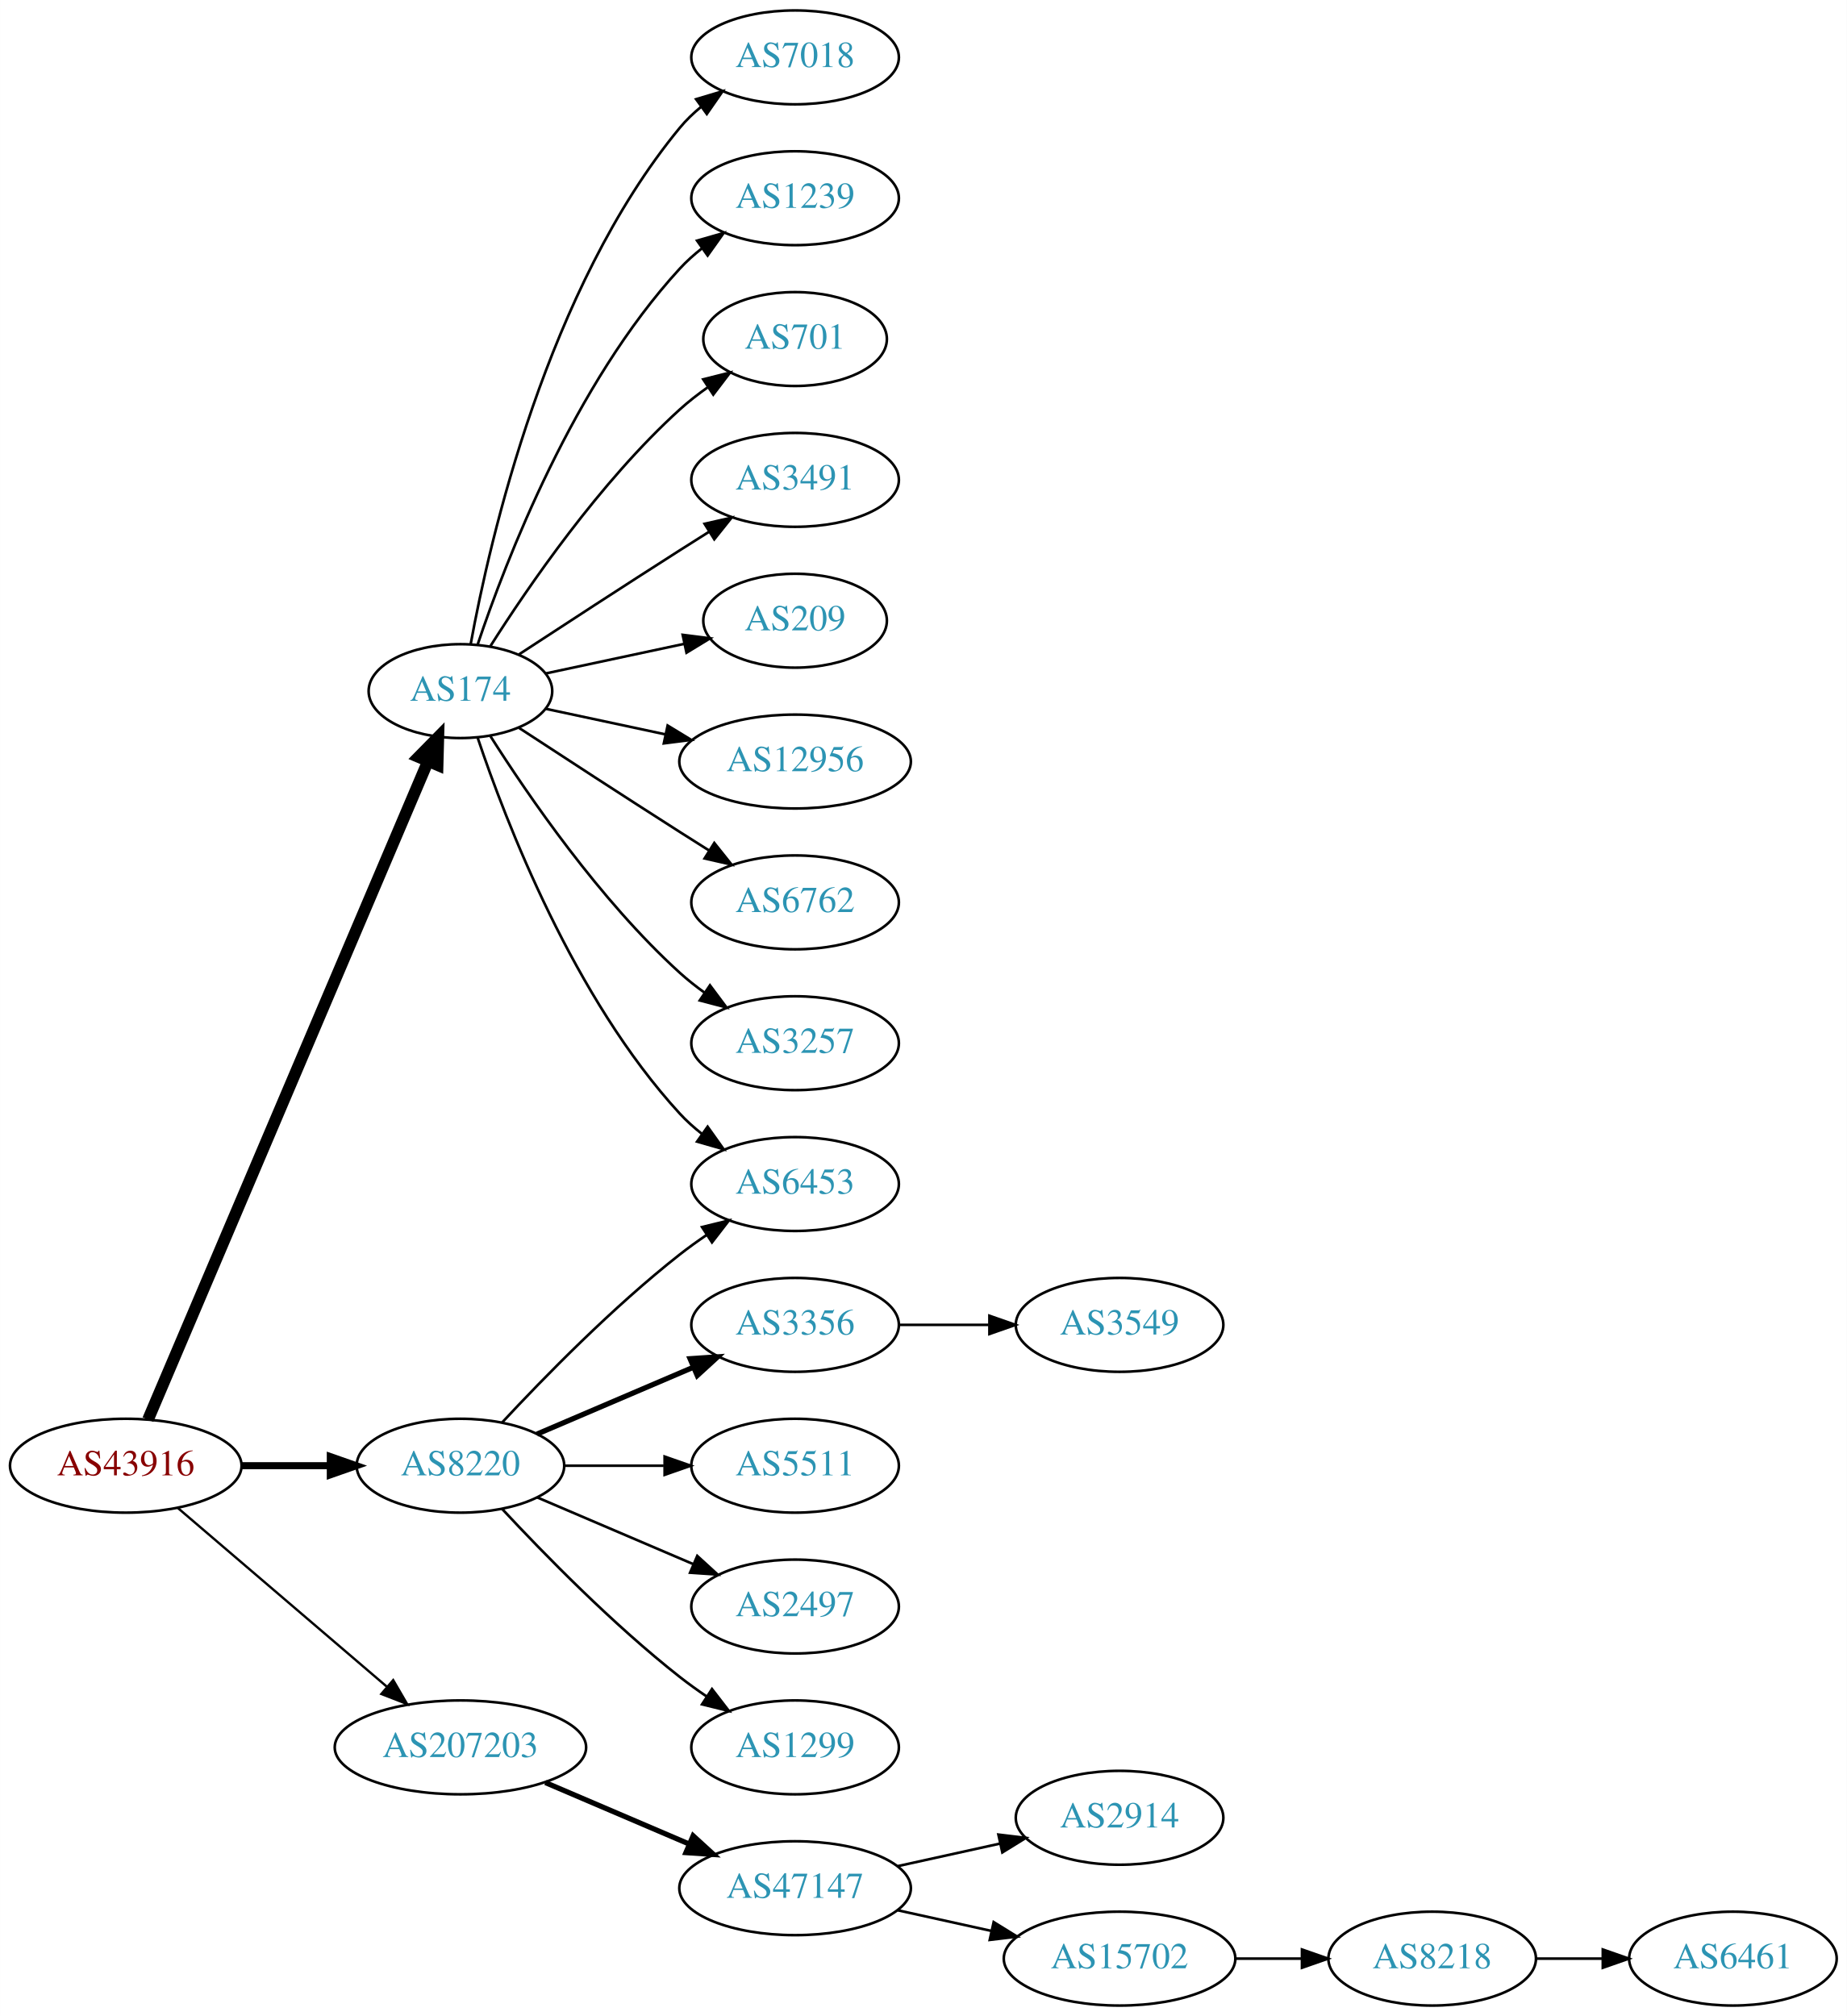
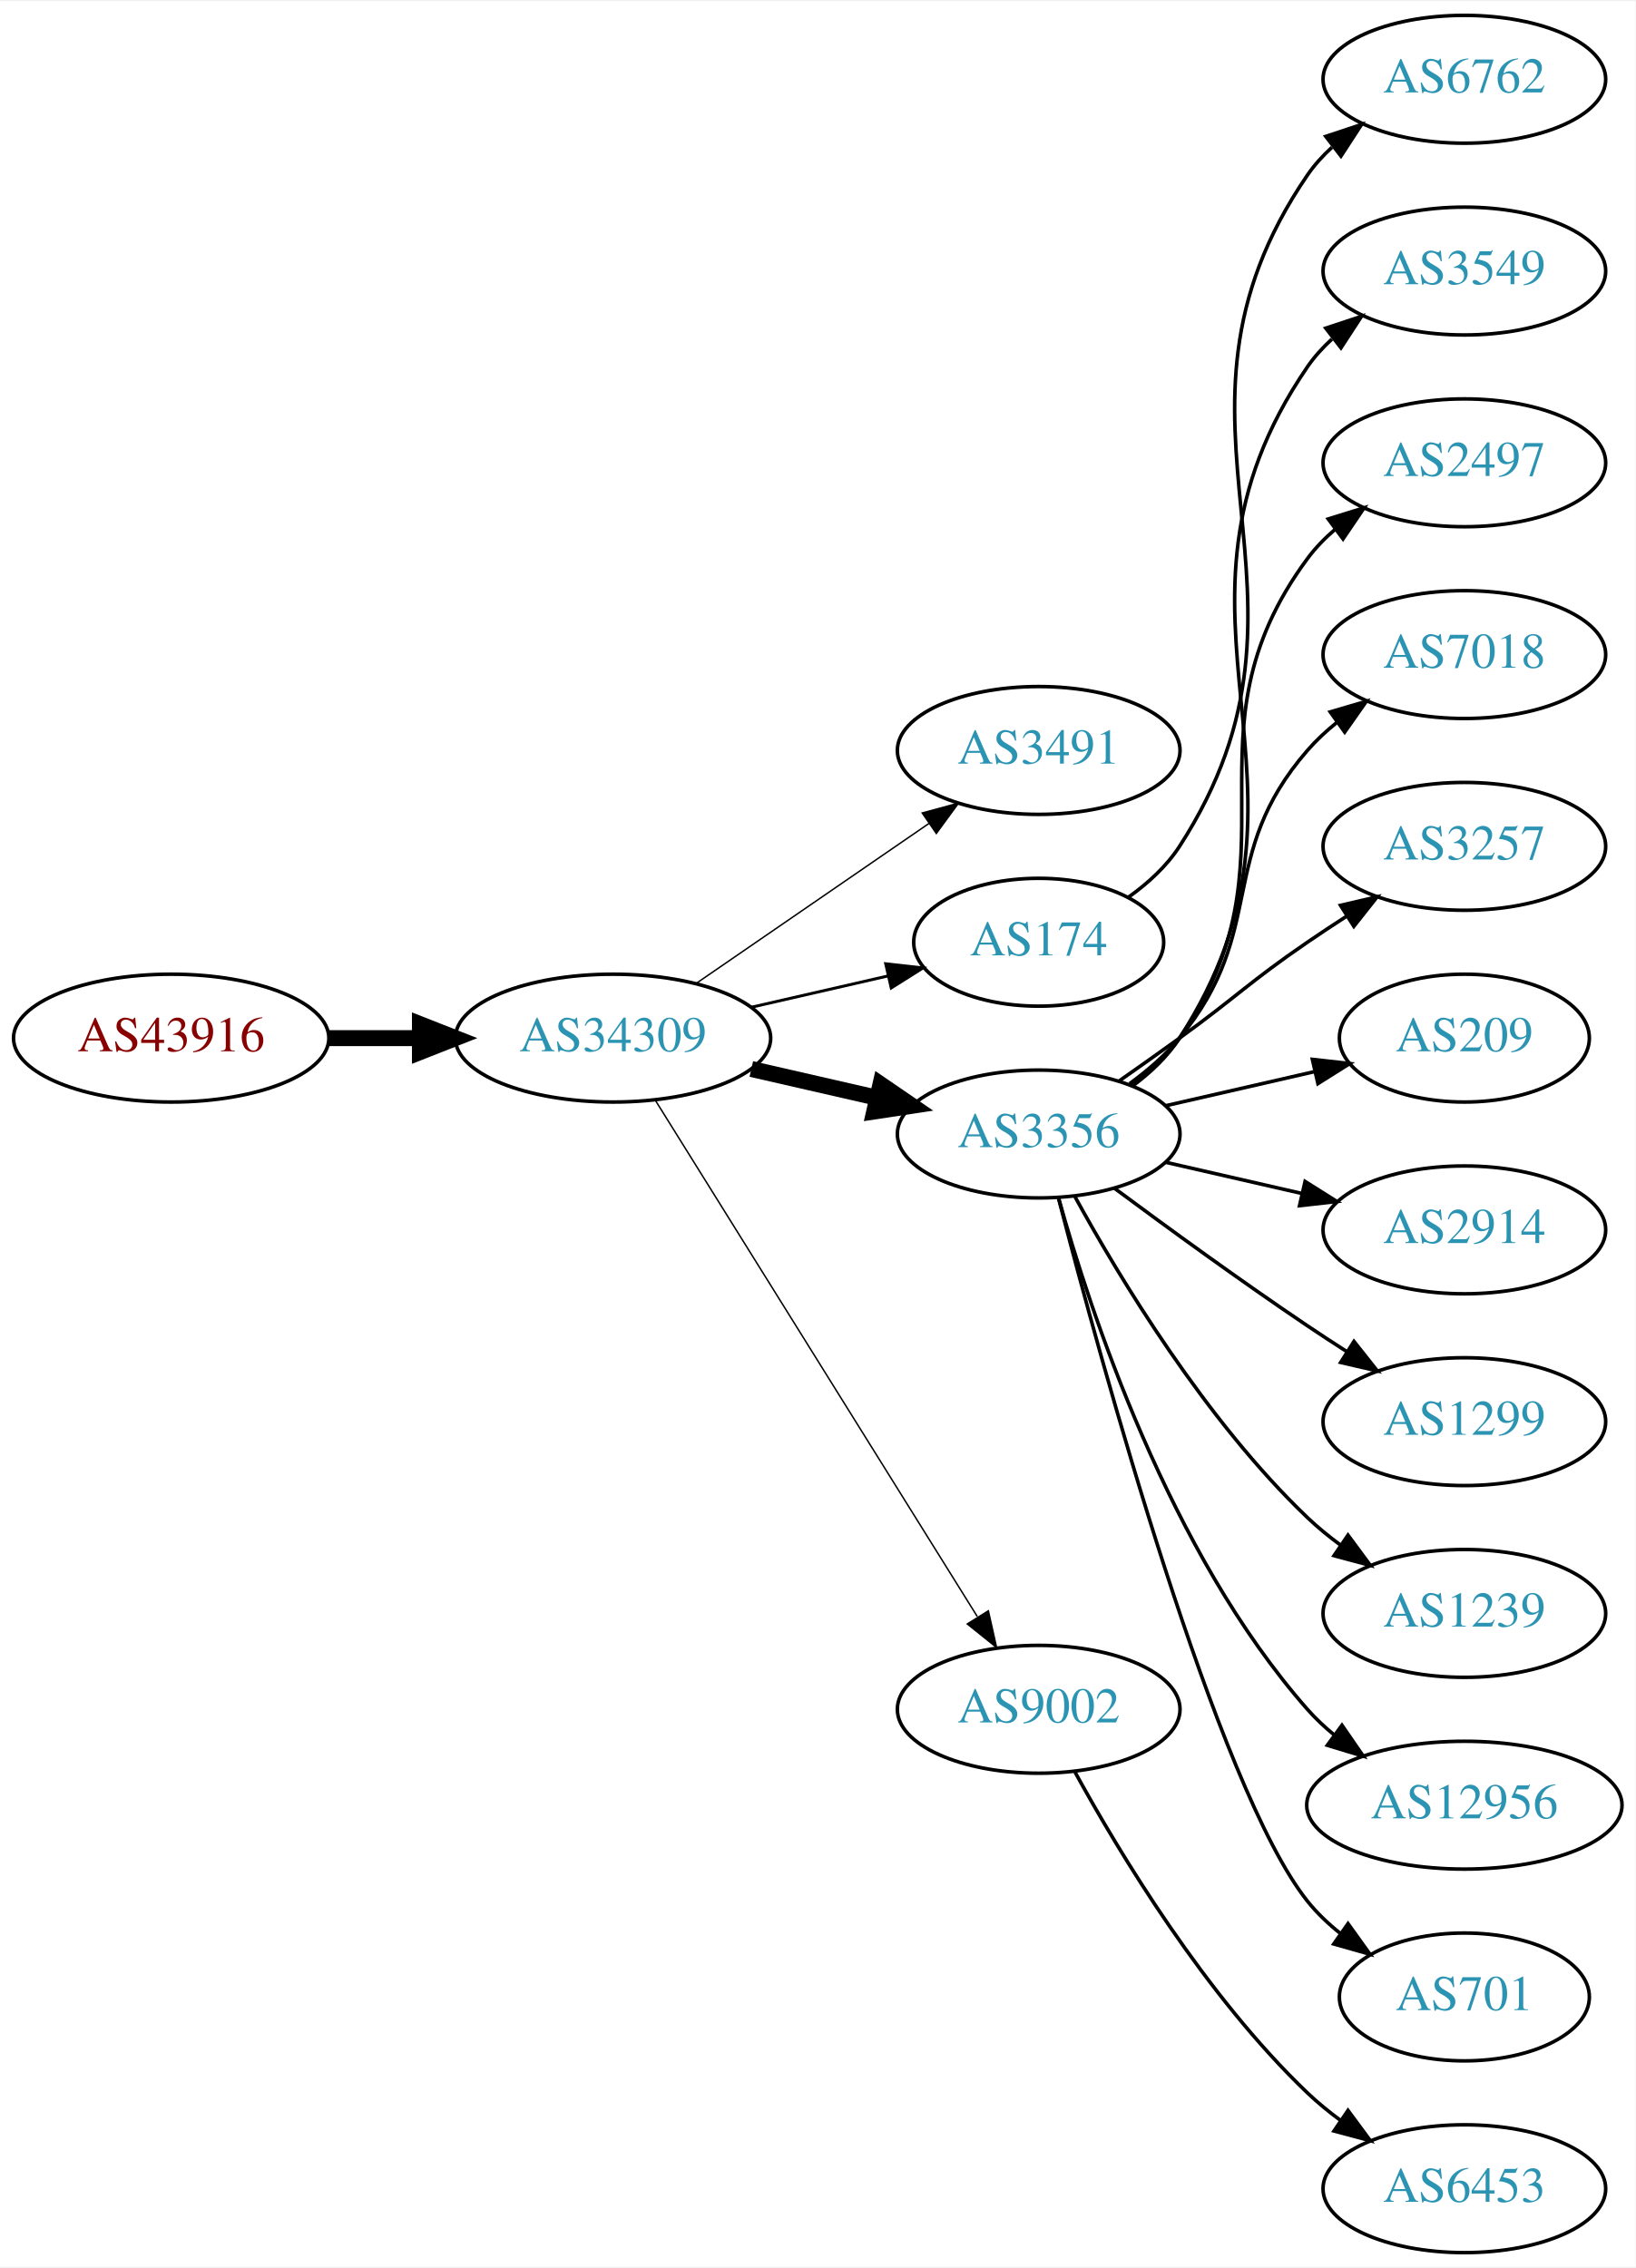
- <svg xmlns="http://www.w3.org/2000/svg" xmlns:xlink="http://www.w3.org/1999/xlink" width="708pt" height="773pt" viewBox="0.00 0.00 707.95 773.00">
-   <g id="graph0" class="graph" transform="scale(1 1) rotate(0) translate(4 769)">
-     <polygon fill="white" stroke="none" points="-4,4 -4,-769 703.954,-769 703.954,4 -4,4" />
+ <svg xmlns="http://www.w3.org/2000/svg" xmlns:xlink="http://www.w3.org/1999/xlink" width="460pt" height="638pt" viewBox="0.00 0.00 460.47 638.00">
+   <g id="graph0" class="graph" transform="scale(1 1) rotate(0) translate(4 634)">
+     <polygon fill="white" stroke="none" points="-4,4 -4,-634 456.469,-634 456.469,4 -4,4" />
    <g id="node1" class="node">
      <g id="a_node1">
        <a xlink:href="/asn/43916" xlink:title="AS43916 ~ Interwetten Gaming Limited [AT]">
-           <ellipse fill="#ffffff" stroke="black" cx="44.196" cy="-207" rx="44.393" ry="18" />
-           <text text-anchor="middle" x="44.196" y="-203.3" font-family="Times,serif" font-size="14.00" fill="#880000">AS43916</text>
+           <ellipse fill="#ffffff" stroke="black" cx="44.196" cy="-342" rx="44.393" ry="18" />
+           <text text-anchor="middle" x="44.196" y="-338.3" font-family="Times,serif" font-size="14.00" fill="#880000">AS43916</text>
        </a>
      </g>
    </g>
    <g id="node2" class="node">
      <g id="a_node2">
-         <a xlink:href="/asn/174" xlink:title="AS174 ~ Cogent Communications [US]">
-           <ellipse fill="#ffffff" stroke="black" cx="172.488" cy="-504" rx="35.194" ry="18" />
-           <text text-anchor="middle" x="172.488" y="-500.3" font-family="Times,serif" font-size="14.00" fill="#2c94b3">AS174</text>
+         <a xlink:href="/asn/34309" xlink:title="AS34309 ~ Link11 GmbH [DE]">
+           <ellipse fill="#ffffff" stroke="black" cx="168.588" cy="-342" rx="44.393" ry="18" />
+           <text text-anchor="middle" x="168.588" y="-338.3" font-family="Times,serif" font-size="14.00" fill="#2c94b3">AS34309</text>
        </a>
      </g>
    </g>
    <g id="edge1" class="edge">
-       <path fill="none" stroke="black" stroke-width="4.5" d="M52.718,-224.689C73.952,-274.625 134.462,-416.926 159.948,-476.862" />
-       <polygon fill="black" stroke="black" stroke-width="4.5" points="156.469,-478.742 164.005,-486.403 163.716,-475.66 156.469,-478.742" />
+       <path fill="none" stroke="black" stroke-width="4.5" d="M88.692,-342C96.898,-342 105.569,-342 114.041,-342" />
+       <polygon fill="black" stroke="black" stroke-width="4.5" points="114.233,-345.938 124.233,-342 114.233,-338.063 114.233,-345.938" />
    </g>
    <g id="node3" class="node">
      <g id="a_node3">
-         <a xlink:href="/asn/8220" xlink:title="AS8220 ~ COLT [GB]">
-           <ellipse fill="#ffffff" stroke="black" cx="172.488" cy="-207" rx="39.794" ry="18" />
-           <text text-anchor="middle" x="172.488" y="-203.3" font-family="Times,serif" font-size="14.00" fill="#2c94b3">AS8220</text>
+         <a xlink:href="/asn/3491" xlink:title="AS3491 ~ PCCW Global, Inc. [US]">
+           <ellipse fill="#ffffff" stroke="black" cx="288.431" cy="-423" rx="39.794" ry="18" />
+           <text text-anchor="middle" x="288.431" y="-419.3" font-family="Times,serif" font-size="14.00" fill="#2c94b3">AS3491</text>
        </a>
      </g>
    </g>
    <g id="edge2" class="edge">
-       <path fill="none" stroke="black" stroke-width="2.7" d="M88.659,-207C99.584,-207 111.383,-207 122.556,-207" />
-       <polygon fill="black" stroke="black" stroke-width="2.7" points="122.598,-210.5 132.598,-207 122.598,-203.5 122.598,-210.5" />
+       <path fill="none" stroke="black" stroke-width="0.409" d="M192.031,-357.426C210.612,-370.198 237.173,-388.455 257.553,-402.463" />
+       <polygon fill="black" stroke="black" stroke-width="0.409" points="255.643,-405.398 265.867,-408.178 259.609,-399.629 255.643,-405.398" />
    </g>
    <g id="node4" class="node">
      <g id="a_node4">
-         <a xlink:href="/asn/207203" xlink:title="AS207203 ~ TIMEWARP IT Consulting GmbH [AT]">
-           <ellipse fill="#ffffff" stroke="black" cx="172.488" cy="-99" rx="48.192" ry="18" />
-           <text text-anchor="middle" x="172.488" y="-95.3" font-family="Times,serif" font-size="14.00" fill="#2c94b3">AS207203</text>
+         <a xlink:href="/asn/174" xlink:title="AS174 ~ Cogent Communications [US]">
+           <ellipse fill="#ffffff" stroke="black" cx="288.431" cy="-369" rx="35.194" ry="18" />
+           <text text-anchor="middle" x="288.431" y="-365.3" font-family="Times,serif" font-size="14.00" fill="#2c94b3">AS174</text>
        </a>
      </g>
    </g>
    <g id="edge3" class="edge">
-       <path fill="none" stroke="black" stroke-width="0.9" d="M64.103,-190.831C85.37,-172.645 120.091,-142.953 144.273,-122.273" />
-       <polygon fill="black" stroke="black" stroke-width="0.9" points="146.711,-124.794 152.036,-115.635 142.161,-119.474 146.711,-124.794" />
+       <path fill="none" stroke="black" stroke-width="0.818" d="M207.523,-350.692C219.84,-353.514 233.565,-356.658 246.116,-359.534" />
+       <polygon fill="black" stroke="black" stroke-width="0.818" points="245.351,-362.949 255.88,-361.771 246.914,-356.126 245.351,-362.949" />
    </g>
    <g id="node5" class="node">
      <g id="a_node5">
-         <a xlink:href="/asn/7018" xlink:title="AS7018 ~ AT&amp;T Services, Inc. [US]">
-           <ellipse fill="#ffffff" stroke="black" cx="300.78" cy="-747" rx="39.794" ry="18" />
-           <text text-anchor="middle" x="300.78" y="-743.3" font-family="Times,serif" font-size="14.00" fill="#2c94b3">AS7018</text>
+         <a xlink:href="/asn/3356" xlink:title="AS3356 ~ Level 3 Parent, LLC [US]">
+           <ellipse fill="#ffffff" stroke="black" cx="288.431" cy="-315" rx="39.794" ry="18" />
+           <text text-anchor="middle" x="288.431" y="-311.3" font-family="Times,serif" font-size="14.00" fill="#2c94b3">AS3356</text>
        </a>
      </g>
    </g>
    <g id="edge4" class="edge">
-       <path fill="none" stroke="black" d="M176.445,-522.183C183.716,-562.012 205.707,-658.319 256.584,-720 258.975,-722.9 261.763,-725.58 264.75,-728.035" />
-       <polygon fill="black" stroke="black" points="262.834,-730.969 272.986,-734.001 266.941,-725.3 262.834,-730.969" />
+       <path fill="none" stroke="black" stroke-width="4.5" d="M207.523,-333.308C218.764,-330.733 231.176,-327.889 242.799,-325.226" />
+       <polygon fill="black" stroke="black" stroke-width="4.5" points="243.893,-329.015 252.761,-322.943 242.134,-321.339 243.893,-329.015" />
    </g>
    <g id="node6" class="node">
      <g id="a_node6">
-         <a xlink:href="/asn/1239" xlink:title="AS1239 ~ Sprint [US]">
-           <ellipse fill="#ffffff" stroke="black" cx="300.78" cy="-693" rx="39.794" ry="18" />
-           <text text-anchor="middle" x="300.78" y="-689.3" font-family="Times,serif" font-size="14.00" fill="#2c94b3">AS1239</text>
+         <a xlink:href="/asn/9002" xlink:title="AS9002 ~ RETN Limited [EU]">
+           <ellipse fill="#ffffff" stroke="black" cx="288.431" cy="-153" rx="39.794" ry="18" />
+           <text text-anchor="middle" x="288.431" y="-149.3" font-family="Times,serif" font-size="14.00" fill="#2c94b3">AS9002</text>
        </a>
      </g>
    </g>
    <g id="edge5" class="edge">
-       <path fill="none" stroke="black" d="M179.108,-521.932C189.861,-553.959 215.953,-621.773 256.584,-666 259.126,-668.768 262.016,-671.361 265.066,-673.761" />
-       <polygon fill="black" stroke="black" points="263.204,-676.731 273.389,-679.65 267.248,-671.017 263.204,-676.731" />
+       <path fill="none" stroke="black" stroke-width="0.409" d="M180.463,-324.558C201.247,-291.225 246.707,-218.314 271.136,-179.134" />
+       <polygon fill="black" stroke="black" stroke-width="0.409" points="274.261,-180.737 276.582,-170.4 268.321,-177.034 274.261,-180.737" />
+     </g>
+     <g id="node18" class="node">
+       <g id="a_node18">
+         <a xlink:href="/asn/6762" xlink:title="AS6762 ~ TELECOM ITALIA SPARKLE S.p.A. [IT]">
+           <ellipse fill="#ffffff" stroke="black" cx="408.273" cy="-612" rx="39.794" ry="18" />
+           <text text-anchor="middle" x="408.273" y="-608.3" font-family="Times,serif" font-size="14.00" fill="#2c94b3">AS6762</text>
+         </a>
+       </g>
+     </g>
+     <g id="edge17" class="edge">
+       <path fill="none" stroke="black" d="M313.667,-381.656C319.154,-385.572 324.43,-390.366 328.077,-396 374.552,-467.778 315.781,-514.434 364.077,-585 366.025,-587.846 368.382,-590.452 370.978,-592.824" />
+       <polygon fill="black" stroke="black" points="369.257,-595.917 379.315,-599.249 373.53,-590.372 369.257,-595.917" />
    </g>
    <g id="node7" class="node">
      <g id="a_node7">
-         <a xlink:href="/asn/701" xlink:title="AS701 ~ UUNET [US]">
-           <ellipse fill="#ffffff" stroke="black" cx="300.78" cy="-639" rx="35.194" ry="18" />
-           <text text-anchor="middle" x="300.78" y="-635.3" font-family="Times,serif" font-size="14.00" fill="#2c94b3">AS701</text>
+         <a xlink:href="/asn/3549" xlink:title="AS3549 ~ Level 3 Parent, LLC [US]">
+           <ellipse fill="#ffffff" stroke="black" cx="408.273" cy="-558" rx="39.794" ry="18" />
+           <text text-anchor="middle" x="408.273" y="-554.3" font-family="Times,serif" font-size="14.00" fill="#2c94b3">AS3549</text>
        </a>
      </g>
    </g>
    <g id="edge6" class="edge">
-       <path fill="none" stroke="black" d="M183.971,-521.24C198.35,-543.928 225.922,-584.181 256.584,-612 259.916,-615.023 263.63,-617.911 267.442,-620.598" />
-       <polygon fill="black" stroke="black" points="265.559,-623.549 275.834,-626.134 269.414,-617.706 265.559,-623.549" />
+       <path fill="none" stroke="black" d="M314.867,-328.53C319.917,-332.278 324.696,-336.779 328.077,-342 374.552,-413.778 315.781,-460.434 364.077,-531 366.025,-533.846 368.382,-536.452 370.978,-538.824" />
+       <polygon fill="black" stroke="black" points="369.257,-541.917 379.315,-545.249 373.53,-536.372 369.257,-541.917" />
    </g>
    <g id="node8" class="node">
      <g id="a_node8">
-         <a xlink:href="/asn/3491" xlink:title="AS3491 ~ PCCW Global, Inc. [US]">
-           <ellipse fill="#ffffff" stroke="black" cx="300.78" cy="-585" rx="39.794" ry="18" />
-           <text text-anchor="middle" x="300.78" y="-581.3" font-family="Times,serif" font-size="14.00" fill="#2c94b3">AS3491</text>
+         <a xlink:href="/asn/2497" xlink:title="AS2497 ~ Internet Initiative Japan Inc. [JP]">
+           <ellipse fill="#ffffff" stroke="black" cx="408.273" cy="-504" rx="39.794" ry="18" />
+           <text text-anchor="middle" x="408.273" y="-500.3" font-family="Times,serif" font-size="14.00" fill="#2c94b3">AS2497</text>
        </a>
      </g>
    </g>
    <g id="edge7" class="edge">
-       <path fill="none" stroke="black" d="M194.942,-518.09C211.682,-529.048 235.546,-544.591 256.584,-558 260.191,-560.299 263.978,-562.694 267.747,-565.066" />
-       <polygon fill="black" stroke="black" points="266.086,-568.155 276.418,-570.502 269.805,-562.224 266.086,-568.155" />
+       <path fill="none" stroke="black" d="M314.59,-328.716C319.654,-332.455 324.51,-336.904 328.077,-342 363.691,-392.869 327.174,-427.059 364.077,-477 366.311,-480.023 368.994,-482.786 371.914,-485.293" />
+       <polygon fill="black" stroke="black" points="369.94,-488.186 380.058,-491.331 374.109,-482.563 369.94,-488.186" />
    </g>
    <g id="node9" class="node">
      <g id="a_node9">
-         <a xlink:href="/asn/6453" xlink:title="AS6453 ~ TATA COMMUNICATIONS (AMERICA) INC [US]">
-           <ellipse fill="#ffffff" stroke="black" cx="300.78" cy="-315" rx="39.794" ry="18" />
-           <text text-anchor="middle" x="300.78" y="-311.3" font-family="Times,serif" font-size="14.00" fill="#2c94b3">AS6453</text>
+         <a xlink:href="/asn/7018" xlink:title="AS7018 ~ AT&amp;T Services, Inc. [US]">
+           <ellipse fill="#ffffff" stroke="black" cx="408.273" cy="-450" rx="39.794" ry="18" />
+           <text text-anchor="middle" x="408.273" y="-446.3" font-family="Times,serif" font-size="14.00" fill="#2c94b3">AS7018</text>
        </a>
      </g>
    </g>
    <g id="edge8" class="edge">
-       <path fill="none" stroke="black" d="M179.108,-486.068C189.861,-454.041 215.953,-386.227 256.584,-342 259.126,-339.232 262.016,-336.639 265.066,-334.239" />
-       <polygon fill="black" stroke="black" points="267.248,-336.983 273.389,-328.35 263.204,-331.269 267.248,-336.983" />
+       <path fill="none" stroke="black" d="M314.012,-329.156C319.106,-332.872 324.12,-337.201 328.077,-342 353.142,-372.394 338.243,-393.258 364.077,-423 366.542,-425.838 369.379,-428.477 372.397,-430.906" />
+       <polygon fill="black" stroke="black" points="370.507,-433.858 380.675,-436.836 374.583,-428.167 370.507,-433.858" />
    </g>
    <g id="node10" class="node">
      <g id="a_node10">
-         <a xlink:href="/asn/209" xlink:title="AS209 ~ CenturyLink Communications, LLC [US]">
-           <ellipse fill="#ffffff" stroke="black" cx="300.78" cy="-531" rx="35.194" ry="18" />
-           <text text-anchor="middle" x="300.78" y="-527.3" font-family="Times,serif" font-size="14.00" fill="#2c94b3">AS209</text>
+         <a xlink:href="/asn/3257" xlink:title="AS3257 ~ GTT [DE]">
+           <ellipse fill="#ffffff" stroke="black" cx="408.273" cy="-396" rx="39.794" ry="18" />
+           <text text-anchor="middle" x="408.273" y="-392.3" font-family="Times,serif" font-size="14.00" fill="#2c94b3">AS3257</text>
        </a>
      </g>
    </g>
    <g id="edge9" class="edge">
-       <path fill="none" stroke="black" d="M205.031,-510.744C221.154,-514.191 240.981,-518.429 258.324,-522.137" />
-       <polygon fill="black" stroke="black" points="257.69,-525.581 268.201,-524.249 259.154,-518.735 257.69,-525.581" />
+       <path fill="none" stroke="black" d="M311.188,-330.009C316.722,-333.879 322.641,-338.064 328.077,-342 344.277,-353.729 347.583,-357.689 364.077,-369 367.606,-371.419 371.343,-373.889 375.084,-376.302" />
+       <polygon fill="black" stroke="black" points="373.406,-379.382 383.725,-381.784 377.156,-373.472 373.406,-379.382" />
    </g>
    <g id="node11" class="node">
      <g id="a_node11">
-         <a xlink:href="/asn/12956" xlink:title="AS12956 ~ TELXIUS [ES]">
-           <ellipse fill="#ffffff" stroke="black" cx="300.78" cy="-477" rx="44.393" ry="18" />
-           <text text-anchor="middle" x="300.78" y="-473.3" font-family="Times,serif" font-size="14.00" fill="#2c94b3">AS12956</text>
+         <a xlink:href="/asn/209" xlink:title="AS209 ~ CenturyLink Communications, LLC [US]">
+           <ellipse fill="#ffffff" stroke="black" cx="408.273" cy="-342" rx="35.194" ry="18" />
+           <text text-anchor="middle" x="408.273" y="-338.3" font-family="Times,serif" font-size="14.00" fill="#2c94b3">AS209</text>
        </a>
      </g>
    </g>
    <g id="edge10" class="edge">
-       <path fill="none" stroke="black" d="M205.031,-497.256C218.935,-494.284 235.594,-490.722 251.038,-487.421" />
-       <polygon fill="black" stroke="black" points="251.923,-490.81 260.971,-485.297 250.46,-483.965 251.923,-490.81" />
+       <path fill="none" stroke="black" d="M324.15,-322.955C337.243,-325.955 352.265,-329.396 365.906,-332.522" />
+       <polygon fill="black" stroke="black" points="365.484,-336.016 376.013,-334.838 367.047,-329.193 365.484,-336.016" />
    </g>
    <g id="node12" class="node">
      <g id="a_node12">
-         <a xlink:href="/asn/6762" xlink:title="AS6762 ~ TELECOM ITALIA SPARKLE S.p.A. [IT]">
-           <ellipse fill="#ffffff" stroke="black" cx="300.78" cy="-423" rx="39.794" ry="18" />
-           <text text-anchor="middle" x="300.78" y="-419.3" font-family="Times,serif" font-size="14.00" fill="#2c94b3">AS6762</text>
+         <a xlink:href="/asn/2914" xlink:title="AS2914 ~ NTT America, Inc. [US]">
+           <ellipse fill="#ffffff" stroke="black" cx="408.273" cy="-288" rx="39.794" ry="18" />
+           <text text-anchor="middle" x="408.273" y="-284.3" font-family="Times,serif" font-size="14.00" fill="#2c94b3">AS2914</text>
        </a>
      </g>
    </g>
    <g id="edge11" class="edge">
-       <path fill="none" stroke="black" d="M194.942,-489.91C211.682,-478.952 235.546,-463.409 256.584,-450 260.191,-447.701 263.978,-445.306 267.747,-442.934" />
-       <polygon fill="black" stroke="black" points="269.805,-445.776 276.418,-437.498 266.086,-439.845 269.805,-445.776" />
+       <path fill="none" stroke="black" d="M324.15,-307.045C336.15,-304.296 349.771,-301.175 362.463,-298.267" />
+       <polygon fill="black" stroke="black" points="363.429,-301.636 372.395,-295.991 361.866,-294.813 363.429,-301.636" />
    </g>
    <g id="node13" class="node">
      <g id="a_node13">
-         <a xlink:href="/asn/3257" xlink:title="AS3257 ~ GTT [DE]">
-           <ellipse fill="#ffffff" stroke="black" cx="300.78" cy="-369" rx="39.794" ry="18" />
-           <text text-anchor="middle" x="300.78" y="-365.3" font-family="Times,serif" font-size="14.00" fill="#2c94b3">AS3257</text>
+         <a xlink:href="/asn/1299" xlink:title="AS1299 ~ Telia Carrier [EU]">
+           <ellipse fill="#ffffff" stroke="black" cx="408.273" cy="-234" rx="39.794" ry="18" />
+           <text text-anchor="middle" x="408.273" y="-230.3" font-family="Times,serif" font-size="14.00" fill="#2c94b3">AS1299</text>
        </a>
      </g>
    </g>
    <g id="edge12" class="edge">
-       <path fill="none" stroke="black" d="M183.971,-486.76C198.35,-464.072 225.922,-423.819 256.584,-396 259.521,-393.335 262.754,-390.775 266.091,-388.366" />
-       <polygon fill="black" stroke="black" points="268.146,-391.201 274.484,-382.711 264.235,-385.396 268.146,-391.201" />
-     </g>
-     <g id="edge14" class="edge">
-       <path fill="none" stroke="black" d="M188.488,-223.59C204.457,-240.762 230.914,-267.845 256.584,-288 259.87,-290.581 263.415,-293.128 267.011,-295.568" />
-       <polygon fill="black" stroke="black" points="265.106,-298.504 275.397,-301.026 268.925,-292.637 265.106,-298.504" />
+       <path fill="none" stroke="black" d="M309.761,-299.723C324.623,-288.696 345.368,-273.593 364.077,-261 367.626,-258.611 371.377,-256.161 375.125,-253.758" />
+       <polygon fill="black" stroke="black" points="377.193,-256.591 383.774,-248.288 373.451,-250.675 377.193,-256.591" />
    </g>
    <g id="node14" class="node">
      <g id="a_node14">
-         <a xlink:href="/asn/3356" xlink:title="AS3356 ~ Level 3 Parent, LLC [US]">
-           <ellipse fill="#ffffff" stroke="black" cx="300.78" cy="-261" rx="39.794" ry="18" />
-           <text text-anchor="middle" x="300.78" y="-257.3" font-family="Times,serif" font-size="14.00" fill="#2c94b3">AS3356</text>
+         <a xlink:href="/asn/1239" xlink:title="AS1239 ~ Sprint [US]">
+           <ellipse fill="#ffffff" stroke="black" cx="408.273" cy="-180" rx="39.794" ry="18" />
+           <text text-anchor="middle" x="408.273" y="-176.3" font-family="Times,serif" font-size="14.00" fill="#2c94b3">AS1239</text>
        </a>
      </g>
    </g>
    <g id="edge13" class="edge">
-       <path fill="none" stroke="black" stroke-width="2" d="M201.83,-219.119C219.499,-226.673 242.454,-236.489 261.701,-244.718" />
-       <polygon fill="black" stroke="black" stroke-width="2" points="260.524,-248.022 271.095,-248.735 263.276,-241.585 260.524,-248.022" />
+       <path fill="none" stroke="black" d="M298.672,-297.287C311.218,-274.439 335.394,-234.389 364.077,-207 366.946,-204.261 370.134,-201.653 373.443,-199.215" />
+       <polygon fill="black" stroke="black" points="375.507,-202.044 381.803,-193.523 371.567,-196.258 375.507,-202.044" />
    </g>
    <g id="node15" class="node">
      <g id="a_node15">
-         <a xlink:href="/asn/5511" xlink:title="AS5511 ~ Orange S.A. [FR]">
-           <ellipse fill="#ffffff" stroke="black" cx="300.78" cy="-207" rx="39.794" ry="18" />
-           <text text-anchor="middle" x="300.78" y="-203.3" font-family="Times,serif" font-size="14.00" fill="#2c94b3">AS5511</text>
-         </a>
-       </g>
-     </g>
-     <g id="edge15" class="edge">
-       <path fill="none" stroke="black" d="M212.41,-207C224.414,-207 237.794,-207 250.404,-207" />
-       <polygon fill="black" stroke="black" points="250.769,-210.5 260.769,-207 250.769,-203.5 250.769,-210.5" />
+         <a xlink:href="/asn/12956" xlink:title="AS12956 ~ TELXIUS [ES]">
+           <ellipse fill="#ffffff" stroke="black" cx="408.273" cy="-126" rx="44.393" ry="18" />
+           <text text-anchor="middle" x="408.273" y="-122.3" font-family="Times,serif" font-size="14.00" fill="#2c94b3">AS12956</text>
+         </a>
+       </g>
+     </g>
+     <g id="edge14" class="edge">
+       <path fill="none" stroke="black" d="M294.004,-297.054C302.909,-265.005 325.194,-197.158 364.077,-153 366.368,-150.399 368.969,-147.962 371.732,-145.699" />
+       <polygon fill="black" stroke="black" points="373.811,-148.515 379.826,-139.792 369.685,-142.86 373.811,-148.515" />
    </g>
    <g id="node16" class="node">
      <g id="a_node16">
-         <a xlink:href="/asn/2497" xlink:title="AS2497 ~ Internet Initiative Japan Inc. [JP]">
-           <ellipse fill="#ffffff" stroke="black" cx="300.78" cy="-153" rx="39.794" ry="18" />
-           <text text-anchor="middle" x="300.78" y="-149.3" font-family="Times,serif" font-size="14.00" fill="#2c94b3">AS2497</text>
-         </a>
-       </g>
-     </g>
-     <g id="edge16" class="edge">
-       <path fill="none" stroke="black" d="M201.83,-194.881C219.499,-187.327 242.454,-177.511 261.701,-169.282" />
-       <polygon fill="black" stroke="black" points="263.276,-172.415 271.095,-165.265 260.524,-165.978 263.276,-172.415" />
+         <a xlink:href="/asn/701" xlink:title="AS701 ~ UUNET [US]">
+           <ellipse fill="#ffffff" stroke="black" cx="408.273" cy="-72" rx="35.194" ry="18" />
+           <text text-anchor="middle" x="408.273" y="-68.3" font-family="Times,serif" font-size="14.00" fill="#2c94b3">AS701</text>
+         </a>
+       </g>
+     </g>
+     <g id="edge15" class="edge">
+       <path fill="none" stroke="black" d="M293.948,-297.158C305.798,-251.353 338.621,-130.97 364.077,-99 366.742,-95.653 369.942,-92.607 373.38,-89.868" />
+       <polygon fill="black" stroke="black" points="375.518,-92.643 381.694,-84.035 371.498,-86.913 375.518,-92.643" />
    </g>
    <g id="node17" class="node">
      <g id="a_node17">
-         <a xlink:href="/asn/1299" xlink:title="AS1299 ~ Telia Carrier [EU]">
-           <ellipse fill="#ffffff" stroke="black" cx="300.78" cy="-99" rx="39.794" ry="18" />
-           <text text-anchor="middle" x="300.78" y="-95.3" font-family="Times,serif" font-size="14.00" fill="#2c94b3">AS1299</text>
-         </a>
-       </g>
-     </g>
-     <g id="edge17" class="edge">
-       <path fill="none" stroke="black" d="M188.488,-190.41C204.457,-173.238 230.914,-146.155 256.584,-126 259.87,-123.419 263.415,-120.872 267.011,-118.432" />
-       <polygon fill="black" stroke="black" points="268.925,-121.363 275.397,-112.974 265.106,-115.496 268.925,-121.363" />
-     </g>
-     <g id="node19" class="node">
-       <g id="a_node19">
-         <a xlink:href="/asn/47147" xlink:title="AS47147 ~ ANEXIA Internetdienstleistungs GmbH [AT]">
-           <ellipse fill="#ffffff" stroke="black" cx="300.78" cy="-45" rx="44.393" ry="18" />
-           <text text-anchor="middle" x="300.78" y="-41.3" font-family="Times,serif" font-size="14.00" fill="#2c94b3">AS47147</text>
-         </a>
-       </g>
-     </g>
-     <g id="edge19" class="edge">
-       <path fill="none" stroke="black" stroke-width="2" d="M205.031,-85.513C221.675,-78.396 242.266,-69.592 259.996,-62.011" />
-       <polygon fill="black" stroke="black" stroke-width="2" points="261.69,-65.093 269.508,-57.944 258.938,-58.657 261.69,-65.093" />
-     </g>
-     <g id="node18" class="node">
-       <g id="a_node18">
-         <a xlink:href="/asn/3549" xlink:title="AS3549 ~ Level 3 Parent, LLC [US]">
-           <ellipse fill="#ffffff" stroke="black" cx="425.172" cy="-261" rx="39.794" ry="18" />
-           <text text-anchor="middle" x="425.172" y="-257.3" font-family="Times,serif" font-size="14.00" fill="#2c94b3">AS3549</text>
-         </a>
-       </g>
-     </g>
-     <g id="edge18" class="edge">
-       <path fill="none" stroke="black" d="M340.505,-261C351.444,-261 363.494,-261 374.961,-261" />
-       <polygon fill="black" stroke="black" points="375.278,-264.5 385.278,-261 375.278,-257.5 375.278,-264.5" />
-     </g>
-     <g id="node20" class="node">
-       <g id="a_node20">
-         <a xlink:href="/asn/2914" xlink:title="AS2914 ~ NTT America, Inc. [US]">
-           <ellipse fill="#ffffff" stroke="black" cx="425.172" cy="-72" rx="39.794" ry="18" />
-           <text text-anchor="middle" x="425.172" y="-68.3" font-family="Times,serif" font-size="14.00" fill="#2c94b3">AS2914</text>
-         </a>
-       </g>
-     </g>
-     <g id="edge20" class="edge">
-       <path fill="none" stroke="black" d="M340.17,-53.469C352.561,-56.202 366.407,-59.257 379.228,-62.085" />
-       <polygon fill="black" stroke="black" points="378.723,-65.558 389.243,-64.294 380.231,-58.722 378.723,-65.558" />
-     </g>
-     <g id="node21" class="node">
-       <g id="a_node21">
-         <a xlink:href="/asn/15702" xlink:title="AS15702 ~ Onstage Online GmbH [AT]">
-           <ellipse fill="#ffffff" stroke="black" cx="425.172" cy="-18" rx="44.393" ry="18" />
-           <text text-anchor="middle" x="425.172" y="-14.3" font-family="Times,serif" font-size="14.00" fill="#2c94b3">AS15702</text>
-         </a>
-       </g>
-     </g>
-     <g id="edge21" class="edge">
-       <path fill="none" stroke="black" d="M340.17,-36.531C351.562,-34.018 364.184,-31.233 376.108,-28.603" />
-       <polygon fill="black" stroke="black" points="376.907,-32.011 385.918,-26.439 375.399,-25.175 376.907,-32.011" />
-     </g>
-     <g id="node22" class="node">
-       <g id="a_node22">
-         <a xlink:href="/asn/8218" xlink:title="AS8218 ~ legacy Neotelecoms [FR]">
-           <ellipse fill="#ffffff" stroke="black" cx="545.014" cy="-18" rx="39.794" ry="18" />
-           <text text-anchor="middle" x="545.014" y="-14.3" font-family="Times,serif" font-size="14.00" fill="#2c94b3">AS8218</text>
-         </a>
-       </g>
-     </g>
-     <g id="edge22" class="edge">
-       <path fill="none" stroke="black" d="M469.383,-18C477.696,-18 486.458,-18 494.941,-18" />
-       <polygon fill="black" stroke="black" points="495.099,-21.5 505.099,-18 495.099,-14.5 495.099,-21.5" />
-     </g>
-     <g id="node23" class="node">
-       <g id="a_node23">
-         <a xlink:href="/asn/6461" xlink:title="AS6461 ~ Zayo Bandwidth [US]">
-           <ellipse fill="#ffffff" stroke="black" cx="660.307" cy="-18" rx="39.794" ry="18" />
-           <text text-anchor="middle" x="660.307" y="-14.3" font-family="Times,serif" font-size="14.00" fill="#2c94b3">AS6461</text>
-         </a>
-       </g>
-     </g>
-     <g id="edge23" class="edge">
-       <path fill="none" stroke="black" d="M584.687,-18C592.89,-18 601.654,-18 610.186,-18" />
-       <polygon fill="black" stroke="black" points="610.425,-21.5 620.425,-18 610.425,-14.5 610.425,-21.5" />
+         <a xlink:href="/asn/6453" xlink:title="AS6453 ~ TATA COMMUNICATIONS (AMERICA) INC [US]">
+           <ellipse fill="#ffffff" stroke="black" cx="408.273" cy="-18" rx="39.794" ry="18" />
+           <text text-anchor="middle" x="408.273" y="-14.3" font-family="Times,serif" font-size="14.00" fill="#2c94b3">AS6453</text>
+         </a>
+       </g>
+     </g>
+     <g id="edge16" class="edge">
+       <path fill="none" stroke="black" d="M298.672,-135.287C311.218,-112.439 335.394,-72.389 364.077,-45 366.946,-42.261 370.134,-39.653 373.443,-37.215" />
+       <polygon fill="black" stroke="black" points="375.507,-40.044 381.803,-31.523 371.567,-34.258 375.507,-40.044" />
    </g>
  </g>
</svg>
